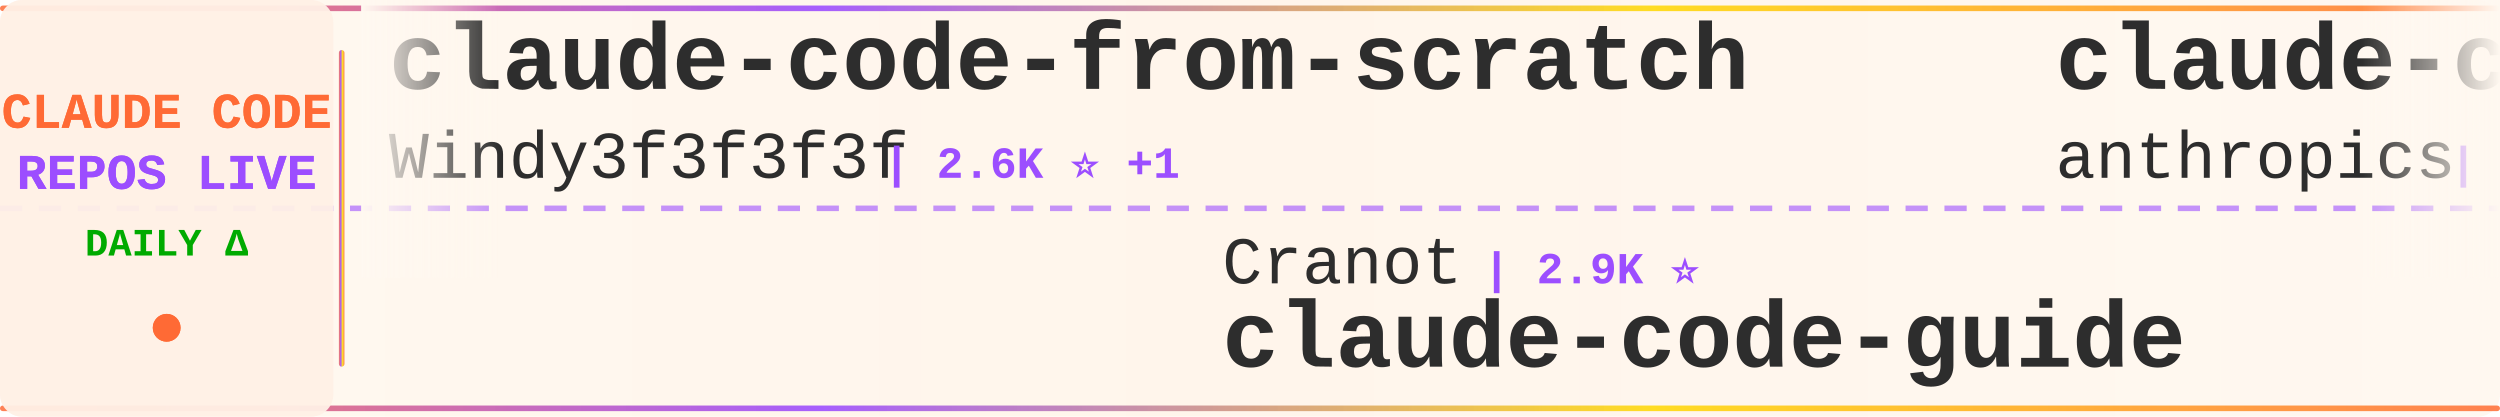
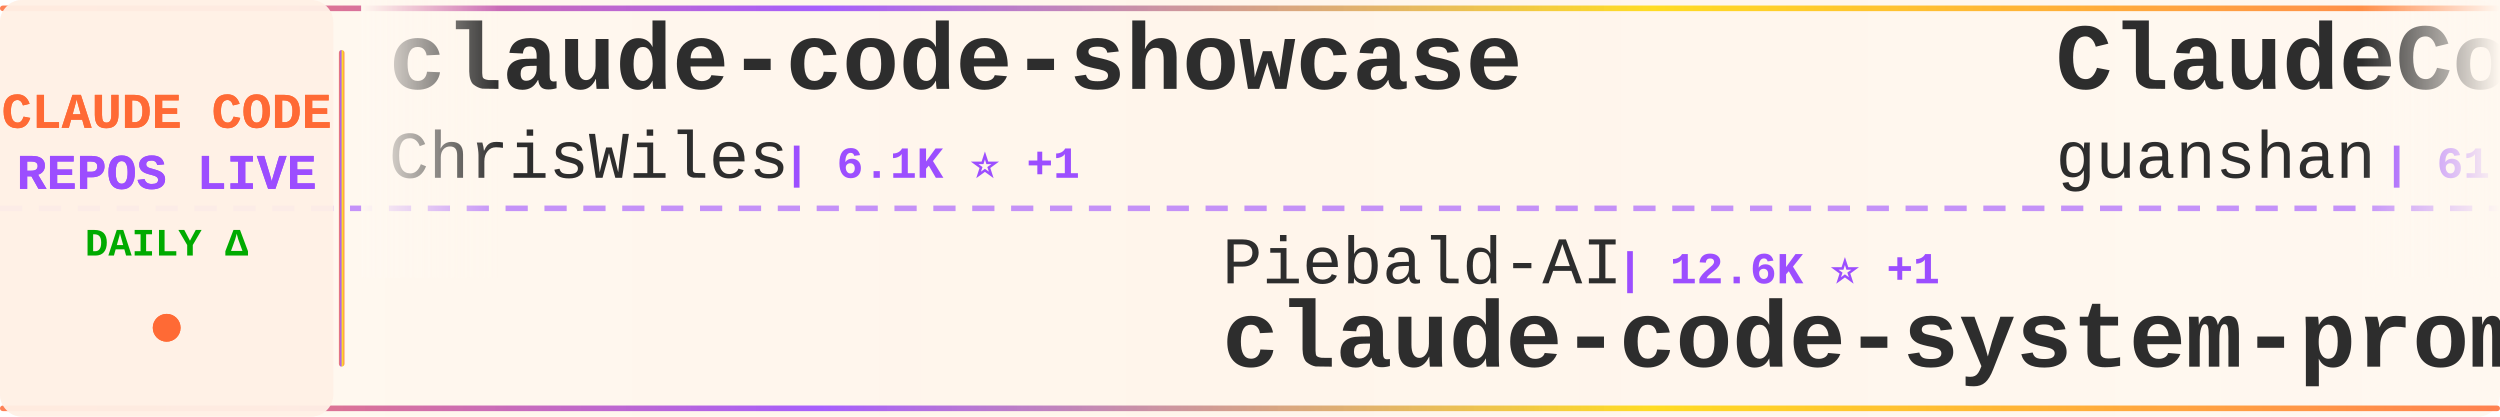
<svg xmlns="http://www.w3.org/2000/svg" width="900" height="150">
  <defs>
    <linearGradient id="tickerBg" x1="0%" y1="0%" x2="100%" y2="0%">
      <stop offset="0%" style="stop-color:#fff8f0;stop-opacity:0.98" />
      <stop offset="50%" style="stop-color:#fff5eb;stop-opacity:1" />
      <stop offset="100%" style="stop-color:#fff8f0;stop-opacity:0.98" />
    </linearGradient>
    <linearGradient id="borderGrad" x1="0%" y1="0%" x2="100%" y2="0%">
      <stop offset="0%" style="stop-color:#FF6B35;stop-opacity:0.85">
        <animate attributeName="stop-opacity" values="0.85;1;0.85" dur="2s" repeatCount="indefinite" />
      </stop>
      <stop offset="33%" style="stop-color:#9C4EFF;stop-opacity:0.9">
        <animate attributeName="stop-opacity" values="0.9;1;0.9" dur="2.2s" repeatCount="indefinite" />
      </stop>
      <stop offset="66%" style="stop-color:#FFD700;stop-opacity:0.85">
        <animate attributeName="stop-opacity" values="0.85;1;0.85" dur="1.8s" repeatCount="indefinite" />
      </stop>
      <stop offset="100%" style="stop-color:#FF6B35;stop-opacity:0.85">
        <animate attributeName="stop-opacity" values="0.85;1;0.85" dur="2s" repeatCount="indefinite" />
      </stop>
    </linearGradient>
    <filter id="textGlow">
      <feGaussianBlur stdDeviation="0.15" result="coloredBlur" />
      <feMerge>
        <feMergeNode in="coloredBlur" />
        <feMergeNode in="SourceGraphic" />
      </feMerge>
    </filter>
    <filter id="metricGlow">
      <feGaussianBlur stdDeviation="0.2" result="coloredBlur" />
      <feMerge>
        <feMergeNode in="coloredBlur" />
        <feMergeNode in="SourceGraphic" />
      </feMerge>
    </filter>
    <linearGradient id="leftFade" x1="0%" y1="0%" x2="100%" y2="0%">
      <stop offset="0%" style="stop-color:#fff8f0;stop-opacity:1" />
      <stop offset="100%" style="stop-color:#fff8f0;stop-opacity:0" />
    </linearGradient>
    <linearGradient id="rightFade" x1="0%" y1="0%" x2="100%" y2="0%">
      <stop offset="0%" style="stop-color:#fff8f0;stop-opacity:0" />
      <stop offset="100%" style="stop-color:#fff8f0;stop-opacity:1" />
    </linearGradient>
  </defs>
  <rect width="900" height="150" fill="url(#tickerBg)" rx="8" />
  <rect x="0" y="2" width="900" height="2" fill="url(#borderGrad)" rx="1" />
  <rect x="0" y="146" width="900" height="2" fill="url(#borderGrad)" rx="1" />
  <line x1="0" y1="75" x2="900" y2="75" stroke="#9C4EFF" stroke-width="2" stroke-dasharray="8 6" opacity="0.6" />
  <rect x="0" y="0" width="120" height="150" fill="#fff0e6" opacity="0.95" rx="8" />
  <text x="60" y="46" font-family="'Courier New', monospace" font-size="18" font-weight="bold" fill="#FF6B35" text-anchor="middle" filter="url(#textGlow)">
    CLAUDE CODE
  </text>
  <text x="60" y="68" font-family="'Courier New', monospace" font-size="18" font-weight="bold" fill="#9C4EFF" text-anchor="middle" filter="url(#textGlow)">
    REPOS LIVE
  </text>
  <text x="60" y="92" font-family="'Courier New', monospace" font-size="14" font-weight="bold" fill="#00aa00" text-anchor="middle">
    DAILY Δ
  </text>
  <circle cx="60" cy="118" r="5" fill="#FF6B35" filter="url(#metricGlow)">
    <animate attributeName="r" values="4;6;4" dur="1.5s" repeatCount="indefinite" />
    <animate attributeName="opacity" values="0.6;1;0.6" dur="1.5s" repeatCount="indefinite" />
  </circle>
  <rect x="122" y="18" width="2" height="114" fill="url(#borderGrad)" rx="1" />
  <clipPath id="tickerClip">
    <rect x="130" y="0" width="770" height="150" />
  </clipPath>
  <g clip-path="url(#tickerClip)">
    <g id="tickerItems">
      <animateTransform attributeName="transform" attributeType="XML" type="translate" from="0 0" to="-3000 0" dur="54s" repeatCount="indefinite" />
      <g transform="translate(0, 0)">
-         <text x="140" y="32" font-family="'Courier New', monospace" font-size="34" font-weight="bold" fill="#2d2d2d">claude-code-from-scratch</text>
-         <text x="140" y="64" font-family="'Courier New', monospace" font-size="24" font-weight="normal" fill="#2d2d2d" opacity="1.0">Windy3f3f3f3f</text>
-         <text x="318" y="64" font-family="'Courier New', monospace" font-size="16" font-weight="bold" fill="#9C4EFF"> | 2.6K ⭐ +1</text>
+         <text x="140" y="32" font-family="'Courier New', monospace" font-size="34" font-weight="bold" fill="#2d2d2d">claude-code-showcase</text>
+         <text x="140" y="64" font-family="'Courier New', monospace" font-size="24" font-weight="normal" fill="#2d2d2d" opacity="1.0">ChrisWiles</text>
+         <text x="282" y="64" font-family="'Courier New', monospace" font-size="16" font-weight="bold" fill="#9C4EFF"> | 6.1K ⭐ +1</text>
      </g>
      <g transform="translate(300, 0)">
-         <text x="140" y="102" font-family="'Courier New', monospace" font-size="24" font-weight="normal" fill="#2d2d2d" opacity="1.0">Cranot</text>
-         <text x="234" y="102" font-family="'Courier New', monospace" font-size="16" font-weight="bold" fill="#9C4EFF"> | 2.9K ⭐</text>
-         <text x="140" y="132" font-family="'Courier New', monospace" font-size="34" font-weight="bold" fill="#2d2d2d">claude-code-guide</text>
+         <text x="140" y="102" font-family="'Courier New', monospace" font-size="24" font-weight="normal" fill="#2d2d2d" opacity="1.0">Piebald-AI</text>
+         <text x="282" y="102" font-family="'Courier New', monospace" font-size="16" font-weight="bold" fill="#9C4EFF"> | 12.6K ⭐ +1</text>
+         <text x="140" y="132" font-family="'Courier New', monospace" font-size="34" font-weight="bold" fill="#2d2d2d">claude-code-system-promp...</text>
      </g>
      <g transform="translate(600, 0)">
-         <text x="140" y="32" font-family="'Courier New', monospace" font-size="34" font-weight="bold" fill="#2d2d2d">claude-code-security-rev...</text>
-         <text x="140" y="64" font-family="'Courier New', monospace" font-size="24" font-weight="normal" fill="#2d2d2d" opacity="1.0">anthropics</text>
-         <text x="282" y="64" font-family="'Courier New', monospace" font-size="16" font-weight="bold" fill="#9C4EFF"> | 6.2K ⭐ +1</text>
+         <text x="140" y="32" font-family="'Courier New', monospace" font-size="34" font-weight="bold" fill="#2d2d2d">ClaudeCode</text>
+         <text x="140" y="64" font-family="'Courier New', monospace" font-size="24" font-weight="normal" fill="#2d2d2d" opacity="1.0">guanshan</text>
+         <text x="258" y="64" font-family="'Courier New', monospace" font-size="16" font-weight="bold" fill="#9C4EFF"> | 61 ⭐</text>
      </g>
      <g transform="translate(900, 0)">
-         <text x="140" y="102" font-family="'Courier New', monospace" font-size="24" font-weight="normal" fill="#2d2d2d" opacity="1.0">OrcaWhisper</text>
-         <text x="294" y="102" font-family="'Courier New', monospace" font-size="16" font-weight="bold" fill="#9C4EFF"> | 94 ⭐</text>
-         <text x="140" y="132" font-family="'Courier New', monospace" font-size="34" font-weight="bold" fill="#2d2d2d">Claude-Code</text>
+         <text x="140" y="102" font-family="'Courier New', monospace" font-size="24" font-weight="normal" fill="#2d2d2d" opacity="1.0">sugyan</text>
+         <text x="234" y="102" font-family="'Courier New', monospace" font-size="16" font-weight="bold" fill="#9C4EFF"> | 1.1K ⭐</text>
+         <text x="140" y="132" font-family="'Courier New', monospace" font-size="34" font-weight="bold" fill="#2d2d2d">claude-code-webui</text>
      </g>
      <g transform="translate(1200, 0)">
-         <text x="140" y="32" font-family="'Courier New', monospace" font-size="34" font-weight="bold" fill="#2d2d2d">claude-code-router</text>
-         <text x="140" y="64" font-family="'Courier New', monospace" font-size="24" font-weight="normal" fill="#2d2d2d" opacity="1.0">musistudio</text>
-         <text x="282" y="64" font-family="'Courier New', monospace" font-size="16" font-weight="bold" fill="#9C4EFF"> | 37.1K ⭐ +4</text>
+         <text x="140" y="32" font-family="'Courier New', monospace" font-size="34" font-weight="bold" fill="#2d2d2d">awesome-claude-code-suba...</text>
+         <text x="140" y="64" font-family="'Courier New', monospace" font-size="24" font-weight="normal" fill="#2d2d2d" opacity="1.0">VoltAgent</text>
+         <text x="270" y="64" font-family="'Courier New', monospace" font-size="16" font-weight="bold" fill="#9C4EFF"> | 24.9K ⭐ +4</text>
      </g>
      <g transform="translate(1500, 0)">
-         <text x="140" y="102" font-family="'Courier New', monospace" font-size="24" font-weight="normal" fill="#2d2d2d" opacity="1.0">centminmod</text>
-         <text x="282" y="102" font-family="'Courier New', monospace" font-size="16" font-weight="bold" fill="#9C4EFF"> | 2.6K ⭐ +1</text>
-         <text x="140" y="132" font-family="'Courier New', monospace" font-size="34" font-weight="bold" fill="#2d2d2d">my-claude-code-setup</text>
+         <text x="140" y="102" font-family="'Courier New', monospace" font-size="24" font-weight="normal" fill="#2d2d2d" opacity="1.0">darcyegb</text>
+         <text x="258" y="102" font-family="'Courier New', monospace" font-size="16" font-weight="bold" fill="#9C4EFF"> | 761 ⭐ +1</text>
+         <text x="140" y="132" font-family="'Courier New', monospace" font-size="34" font-weight="bold" fill="#2d2d2d">ClaudeCodeAgents</text>
      </g>
      <g transform="translate(1800, 0)">
-         <text x="140" y="32" font-family="'Courier New', monospace" font-size="34" font-weight="bold" fill="#2d2d2d">skills</text>
-         <text x="140" y="64" font-family="'Courier New', monospace" font-size="24" font-weight="normal" fill="#2d2d2d" opacity="1.0">anthropics</text>
-         <text x="282" y="64" font-family="'Courier New', monospace" font-size="16" font-weight="bold" fill="#9C4EFF"> | 175.0K ⭐ +47</text>
+         <text x="140" y="32" font-family="'Courier New', monospace" font-size="34" font-weight="bold" fill="#2d2d2d">pi-vs-claude-code</text>
+         <text x="140" y="64" font-family="'Courier New', monospace" font-size="24" font-weight="normal" fill="#2d2d2d" opacity="1.0">disler</text>
+         <text x="234" y="64" font-family="'Courier New', monospace" font-size="16" font-weight="bold" fill="#9C4EFF"> | 1.7K ⭐</text>
      </g>
      <g transform="translate(2100, 0)">
-         <text x="140" y="102" font-family="'Courier New', monospace" font-size="24" font-weight="normal" fill="#2d2d2d" opacity="1.0">diet103</text>
-         <text x="246" y="102" font-family="'Courier New', monospace" font-size="16" font-weight="bold" fill="#9C4EFF"> | 10.0K ⭐ -1</text>
-         <text x="140" y="132" font-family="'Courier New', monospace" font-size="34" font-weight="bold" fill="#2d2d2d">claude-code-infrastructu...</text>
+         <text x="140" y="102" font-family="'Courier New', monospace" font-size="24" font-weight="normal" fill="#2d2d2d" opacity="1.0">https-deeplearning-ai</text>
+         <text x="414" y="102" font-family="'Courier New', monospace" font-size="16" font-weight="bold" fill="#9C4EFF"> | 547 ⭐ +1</text>
+         <text x="140" y="132" font-family="'Courier New', monospace" font-size="34" font-weight="bold" fill="#2d2d2d">sc-claude-code-files</text>
      </g>
      <g transform="translate(2400, 0)">
-         <text x="140" y="32" font-family="'Courier New', monospace" font-size="34" font-weight="bold" fill="#2d2d2d">claude-code-reverse</text>
-         <text x="140" y="64" font-family="'Courier New', monospace" font-size="24" font-weight="normal" fill="#2d2d2d" opacity="1.0">Yuyz0112</text>
-         <text x="258" y="64" font-family="'Courier New', monospace" font-size="16" font-weight="bold" fill="#9C4EFF"> | 2.4K ⭐</text>
+         <text x="140" y="32" font-family="'Courier New', monospace" font-size="34" font-weight="bold" fill="#2d2d2d">awesome-claude-code-plug...</text>
+         <text x="140" y="64" font-family="'Courier New', monospace" font-size="24" font-weight="normal" fill="#2d2d2d" opacity="1.0">ccplugins</text>
+         <text x="270" y="64" font-family="'Courier New', monospace" font-size="16" font-weight="bold" fill="#9C4EFF"> | 932 ⭐</text>
      </g>
      <g transform="translate(2700, 0)">
-         <text x="140" y="102" font-family="'Courier New', monospace" font-size="24" font-weight="normal" fill="#2d2d2d" opacity="1.0">ding113</text>
-         <text x="246" y="102" font-family="'Courier New', monospace" font-size="16" font-weight="bold" fill="#9C4EFF"> | 3.4K ⭐ +1</text>
-         <text x="140" y="132" font-family="'Courier New', monospace" font-size="34" font-weight="bold" fill="#2d2d2d">claude-code-hub</text>
+         <text x="140" y="102" font-family="'Courier New', monospace" font-size="24" font-weight="normal" fill="#2d2d2d" opacity="1.0">hangsman</text>
+         <text x="258" y="102" font-family="'Courier New', monospace" font-size="16" font-weight="bold" fill="#9C4EFF"> | 793 ⭐</text>
+         <text x="140" y="132" font-family="'Courier New', monospace" font-size="34" font-weight="bold" fill="#2d2d2d">claude-code-source</text>
      </g>
      <g transform="translate(3000, 0)">
-         <text x="140" y="32" font-family="'Courier New', monospace" font-size="34" font-weight="bold" fill="#2d2d2d">claude-code-from-scratch</text>
-         <text x="140" y="64" font-family="'Courier New', monospace" font-size="24" font-weight="normal" fill="#2d2d2d" opacity="1.0">Windy3f3f3f3f</text>
-         <text x="318" y="64" font-family="'Courier New', monospace" font-size="16" font-weight="bold" fill="#9C4EFF"> | 2.6K ⭐ +1</text>
+         <text x="140" y="32" font-family="'Courier New', monospace" font-size="34" font-weight="bold" fill="#2d2d2d">claude-code-showcase</text>
+         <text x="140" y="64" font-family="'Courier New', monospace" font-size="24" font-weight="normal" fill="#2d2d2d" opacity="1.0">ChrisWiles</text>
+         <text x="282" y="64" font-family="'Courier New', monospace" font-size="16" font-weight="bold" fill="#9C4EFF"> | 6.1K ⭐ +1</text>
      </g>
      <g transform="translate(3300, 0)">
-         <text x="140" y="102" font-family="'Courier New', monospace" font-size="24" font-weight="normal" fill="#2d2d2d" opacity="1.0">Cranot</text>
-         <text x="234" y="102" font-family="'Courier New', monospace" font-size="16" font-weight="bold" fill="#9C4EFF"> | 2.9K ⭐</text>
-         <text x="140" y="132" font-family="'Courier New', monospace" font-size="34" font-weight="bold" fill="#2d2d2d">claude-code-guide</text>
+         <text x="140" y="102" font-family="'Courier New', monospace" font-size="24" font-weight="normal" fill="#2d2d2d" opacity="1.0">Piebald-AI</text>
+         <text x="282" y="102" font-family="'Courier New', monospace" font-size="16" font-weight="bold" fill="#9C4EFF"> | 12.6K ⭐ +1</text>
+         <text x="140" y="132" font-family="'Courier New', monospace" font-size="34" font-weight="bold" fill="#2d2d2d">claude-code-system-promp...</text>
      </g>
      <g transform="translate(3600, 0)">
-         <text x="140" y="32" font-family="'Courier New', monospace" font-size="34" font-weight="bold" fill="#2d2d2d">claude-code-security-rev...</text>
-         <text x="140" y="64" font-family="'Courier New', monospace" font-size="24" font-weight="normal" fill="#2d2d2d" opacity="1.0">anthropics</text>
-         <text x="282" y="64" font-family="'Courier New', monospace" font-size="16" font-weight="bold" fill="#9C4EFF"> | 6.2K ⭐ +1</text>
+         <text x="140" y="32" font-family="'Courier New', monospace" font-size="34" font-weight="bold" fill="#2d2d2d">ClaudeCode</text>
+         <text x="140" y="64" font-family="'Courier New', monospace" font-size="24" font-weight="normal" fill="#2d2d2d" opacity="1.0">guanshan</text>
+         <text x="258" y="64" font-family="'Courier New', monospace" font-size="16" font-weight="bold" fill="#9C4EFF"> | 61 ⭐</text>
      </g>
      <g transform="translate(3900, 0)">
-         <text x="140" y="102" font-family="'Courier New', monospace" font-size="24" font-weight="normal" fill="#2d2d2d" opacity="1.0">OrcaWhisper</text>
-         <text x="294" y="102" font-family="'Courier New', monospace" font-size="16" font-weight="bold" fill="#9C4EFF"> | 94 ⭐</text>
-         <text x="140" y="132" font-family="'Courier New', monospace" font-size="34" font-weight="bold" fill="#2d2d2d">Claude-Code</text>
+         <text x="140" y="102" font-family="'Courier New', monospace" font-size="24" font-weight="normal" fill="#2d2d2d" opacity="1.0">sugyan</text>
+         <text x="234" y="102" font-family="'Courier New', monospace" font-size="16" font-weight="bold" fill="#9C4EFF"> | 1.1K ⭐</text>
+         <text x="140" y="132" font-family="'Courier New', monospace" font-size="34" font-weight="bold" fill="#2d2d2d">claude-code-webui</text>
      </g>
    </g>
  </g>
  <rect x="130" y="0" width="50" height="100" fill="url(#leftFade)" />
  <rect x="850" y="0" width="50" height="100" fill="url(#rightFade)" />
</svg>
